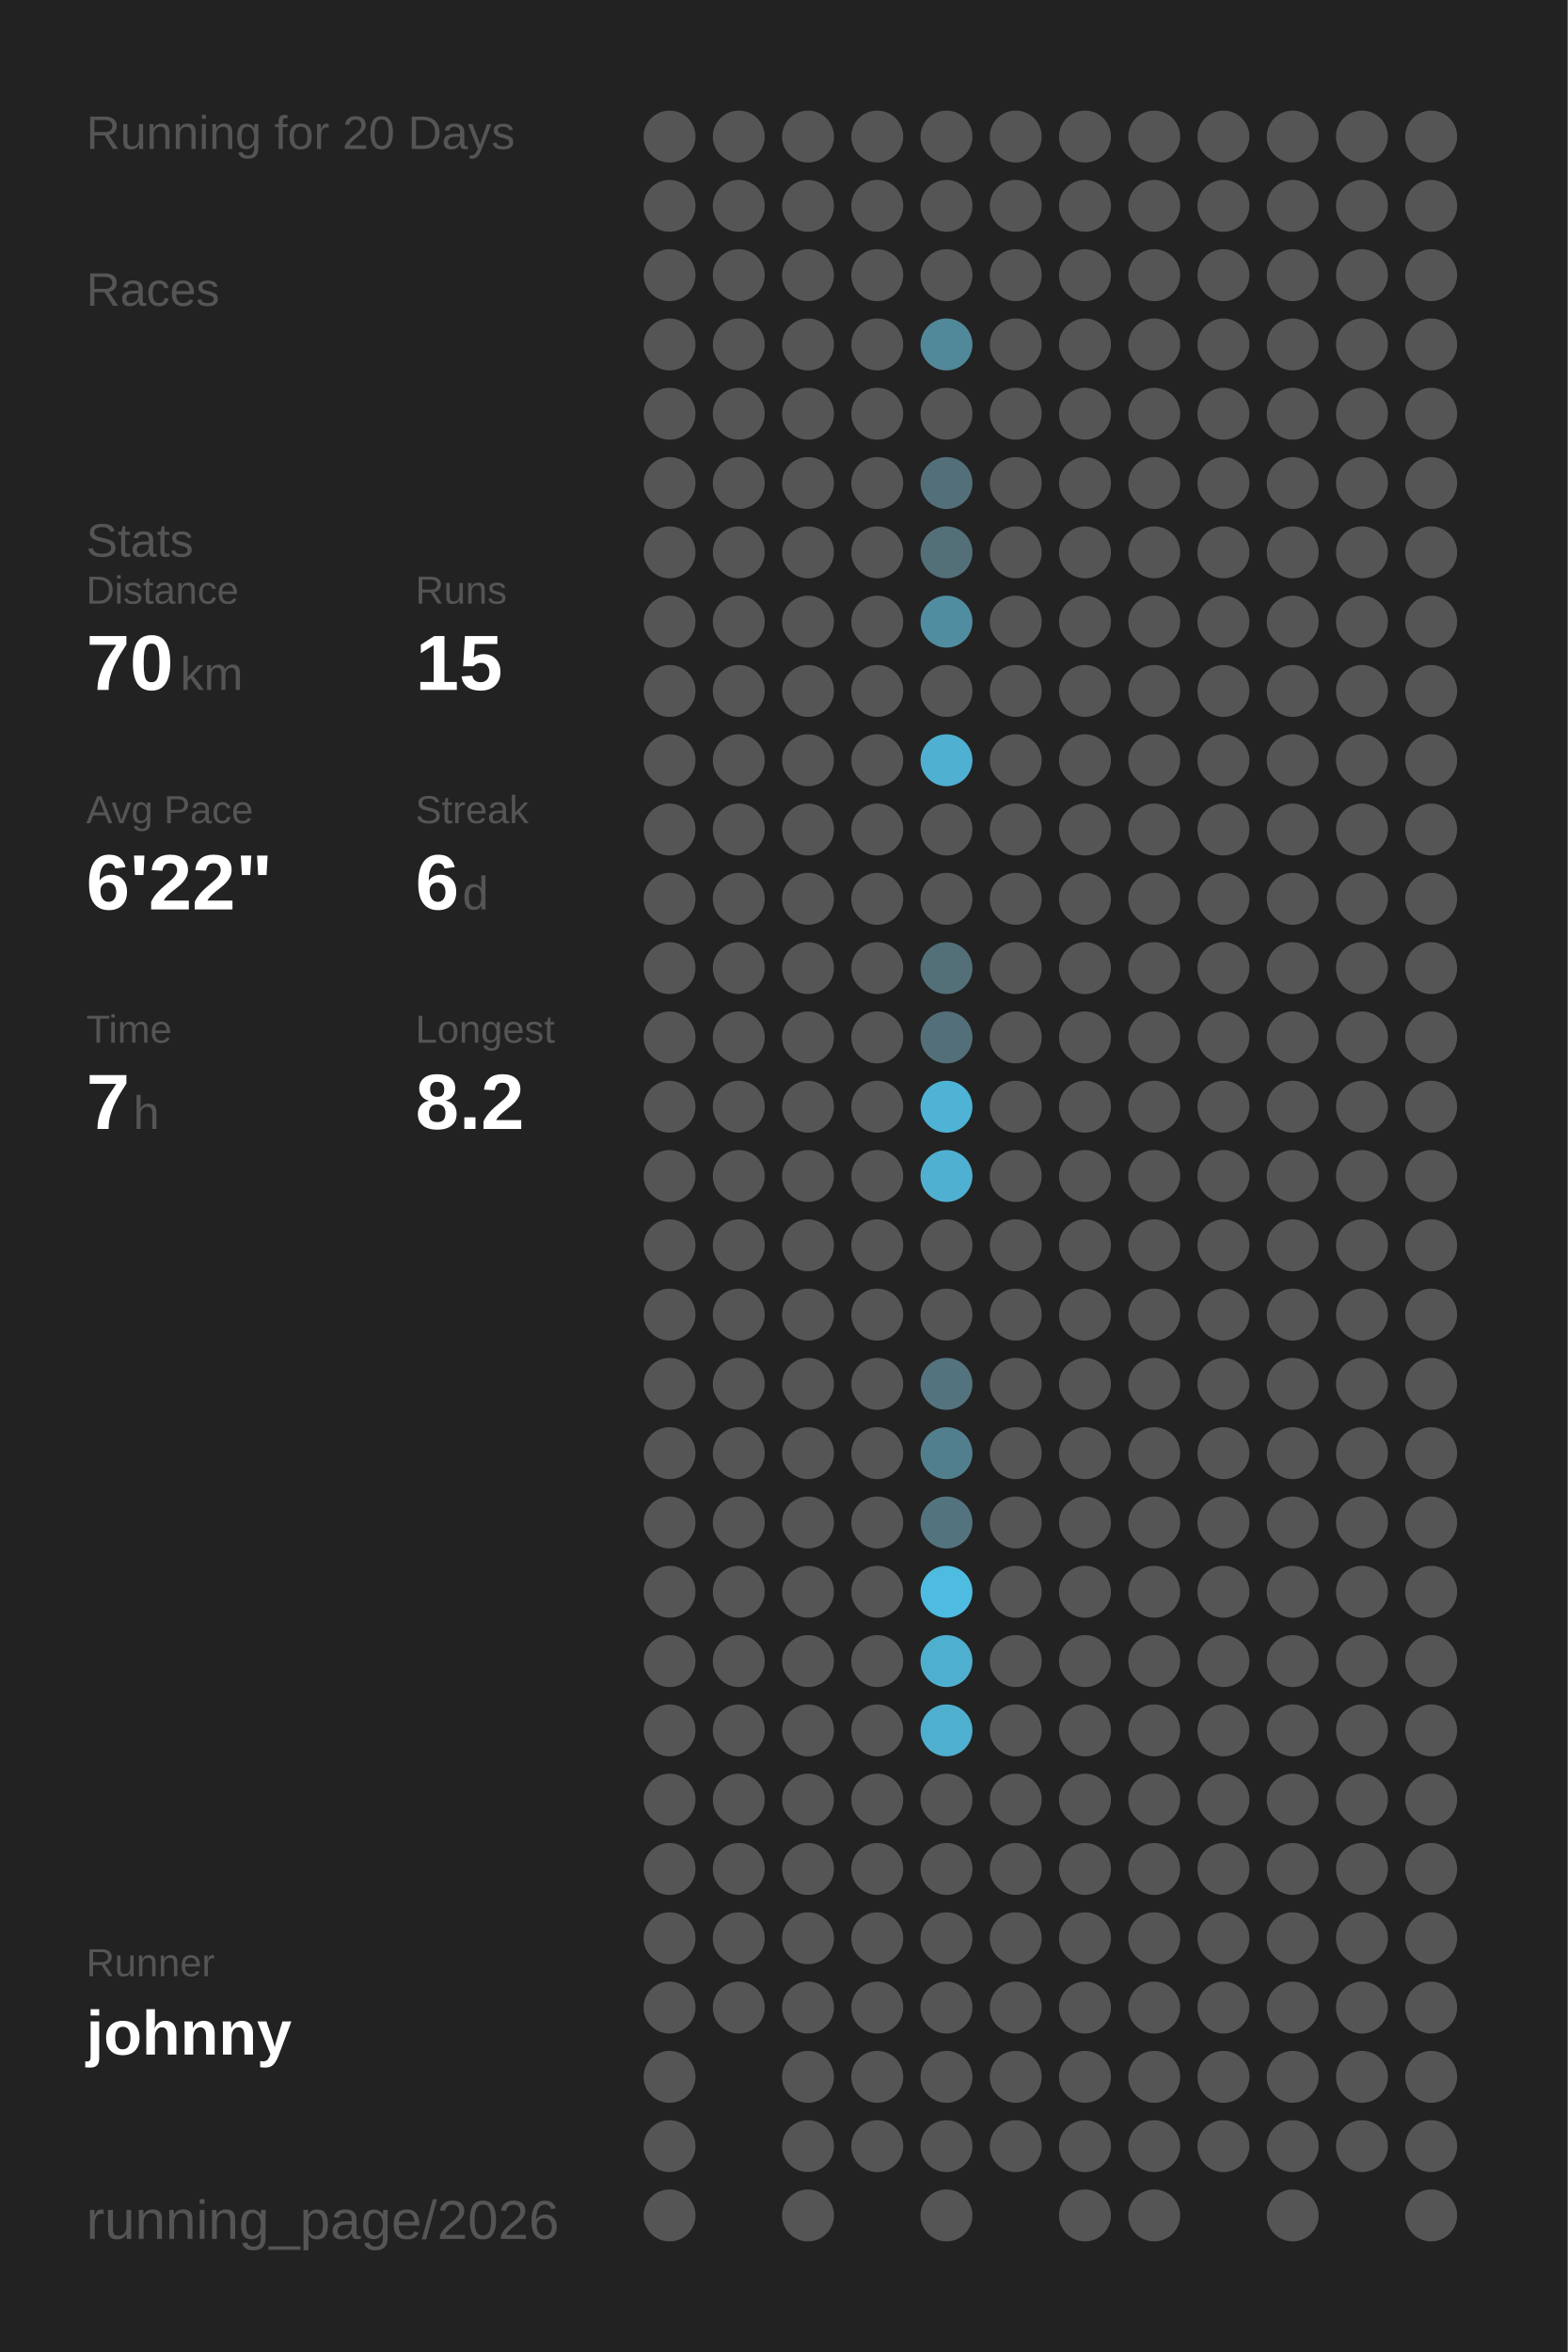
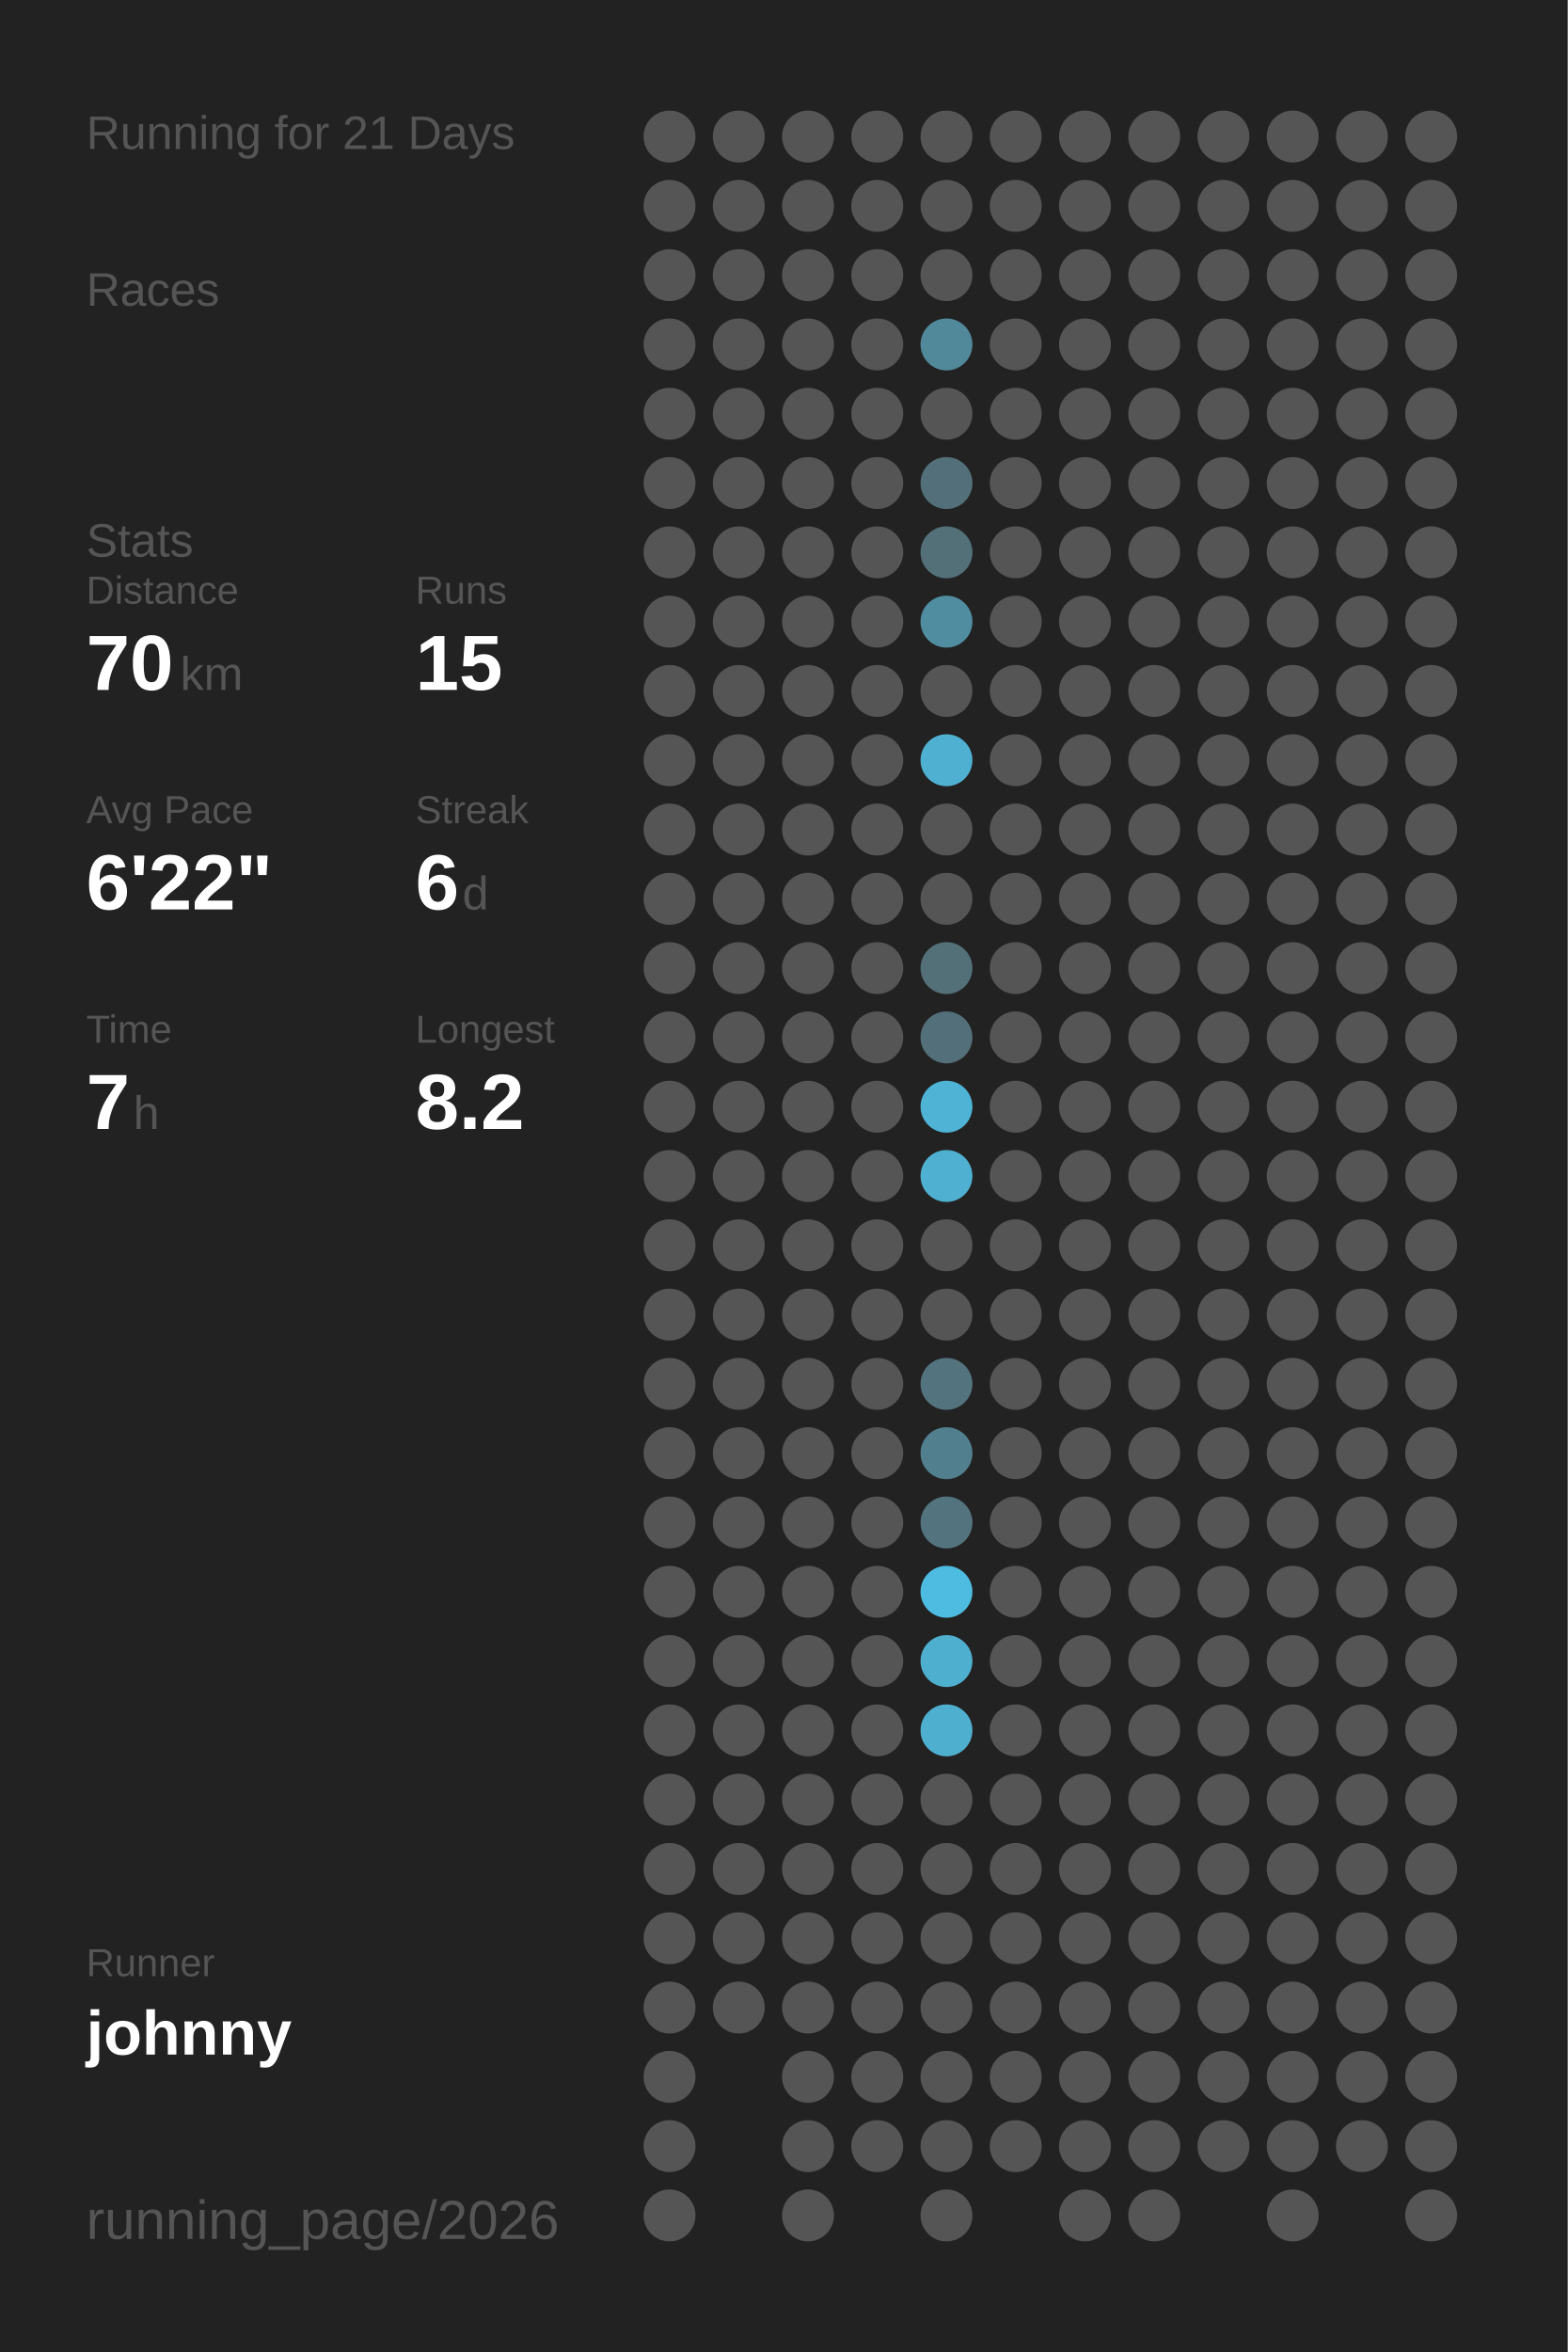
<svg xmlns="http://www.w3.org/2000/svg" baseProfile="full" height="300mm" version="1.1" viewBox="0,0,200,300" width="200mm">
  <defs />
  <rect fill="#222222" height="300" width="200" x="0" y="0" />
-   <text fill="#555555" style="font-size:6px; font-family:Arial;" x="11" y="19">Running for 20 Days</text>
+   <text fill="#555555" style="font-size:6px; font-family:Arial;" x="11" y="19">Running for 21 Days</text>
  <text fill="#555555" style="font-size:6px; font-family:Arial;" x="11" y="39">Races</text>
  <text fill="#555555" style="font-size:6px; font-family:Arial;" x="11" y="71">Stats</text>
  <text fill="#555555" style="font-size:5px; font-family:Arial;" x="11" y="77">Distance</text>
  <text fill="#FFFFFF" style="font-size:10px; font-family:Arial; font-weight:bold;" x="11" y="88">70</text>
  <text fill="#555555" style="font-size:6px; font-family:Arial;" x="23" y="88">km</text>
  <text fill="#555555" style="font-size:5px; font-family:Arial;" x="53" y="77">Runs</text>
  <text fill="#FFFFFF" style="font-size:10px; font-family:Arial; font-weight:bold;" x="53" y="88">15</text>
  <text fill="#555555" style="font-size:5px; font-family:Arial;" x="11" y="105">Avg Pace</text>
  <text fill="#FFFFFF" style="font-size:10px; font-family:Arial; font-weight:bold;" x="11" y="116">6'22"</text>
  <text fill="#555555" style="font-size:5px; font-family:Arial;" x="53" y="105">Streak</text>
  <text fill="#FFFFFF" style="font-size:10px; font-family:Arial; font-weight:bold;" x="53" y="116">6</text>
  <text fill="#555555" style="font-size:6px; font-family:Arial;" x="59" y="116">d</text>
  <text fill="#555555" style="font-size:5px; font-family:Arial;" x="11" y="133">Time</text>
  <text fill="#FFFFFF" style="font-size:10px; font-family:Arial; font-weight:bold;" x="11" y="144">7</text>
  <text fill="#555555" style="font-size:6px; font-family:Arial;" x="17" y="144">h</text>
  <text fill="#555555" style="font-size:5px; font-family:Arial;" x="53" y="133">Longest</text>
  <text fill="#FFFFFF" style="font-size:10px; font-family:Arial; font-weight:bold;" x="53" y="144">8.2</text>
  <text fill="#555555" style="font-size:5px; font-family:Arial;" x="11" y="252.065">Runner</text>
  <text fill="#FFFFFF" style="font-size:8px; font-family:Arial; font-weight:bold;" x="11" y="262.065">johnny</text>
  <text fill="#555555" style="font-size:7px; font-family:Arial;" x="11" y="285.581">running_page/2026</text>
  <circle cx="85.417" cy="17.419" fill="#555555" r="3.312" />
  <circle cx="85.417" cy="26.258" fill="#555555" r="3.312" />
  <circle cx="85.417" cy="35.097" fill="#555555" r="3.312" />
  <circle cx="85.417" cy="43.935" fill="#555555" r="3.312" />
  <circle cx="85.417" cy="52.774" fill="#555555" r="3.312" />
  <circle cx="85.417" cy="61.613" fill="#555555" r="3.312" />
  <circle cx="85.417" cy="70.452" fill="#555555" r="3.312" />
  <circle cx="85.417" cy="79.29" fill="#555555" r="3.312" />
  <circle cx="85.417" cy="88.129" fill="#555555" r="3.312" />
  <circle cx="85.417" cy="96.968" fill="#555555" r="3.312" />
  <circle cx="85.417" cy="105.806" fill="#555555" r="3.312" />
  <circle cx="85.417" cy="114.645" fill="#555555" r="3.312" />
  <circle cx="85.417" cy="123.484" fill="#555555" r="3.312" />
  <circle cx="85.417" cy="132.323" fill="#555555" r="3.312" />
  <circle cx="85.417" cy="141.161" fill="#555555" r="3.312" />
  <circle cx="85.417" cy="150" fill="#555555" r="3.312" />
  <circle cx="85.417" cy="158.839" fill="#555555" r="3.312" />
  <circle cx="85.417" cy="167.677" fill="#555555" r="3.312" />
  <circle cx="85.417" cy="176.516" fill="#555555" r="3.312" />
  <circle cx="85.417" cy="185.355" fill="#555555" r="3.312" />
  <circle cx="85.417" cy="194.194" fill="#555555" r="3.312" />
  <circle cx="85.417" cy="203.032" fill="#555555" r="3.312" />
  <circle cx="85.417" cy="211.871" fill="#555555" r="3.312" />
  <circle cx="85.417" cy="220.71" fill="#555555" r="3.312" />
  <circle cx="85.417" cy="229.548" fill="#555555" r="3.312" />
  <circle cx="85.417" cy="238.387" fill="#555555" r="3.312" />
  <circle cx="85.417" cy="247.226" fill="#555555" r="3.312" />
  <circle cx="85.417" cy="256.065" fill="#555555" r="3.312" />
  <circle cx="85.417" cy="264.903" fill="#555555" r="3.312" />
  <circle cx="85.417" cy="273.742" fill="#555555" r="3.312" />
  <circle cx="85.417" cy="282.581" fill="#555555" r="3.312" />
  <circle cx="94.25" cy="17.419" fill="#555555" r="3.312" />
  <circle cx="94.25" cy="26.258" fill="#555555" r="3.312" />
  <circle cx="94.25" cy="35.097" fill="#555555" r="3.312" />
  <circle cx="94.25" cy="43.935" fill="#555555" r="3.312" />
  <circle cx="94.25" cy="52.774" fill="#555555" r="3.312" />
  <circle cx="94.25" cy="61.613" fill="#555555" r="3.312" />
  <circle cx="94.25" cy="70.452" fill="#555555" r="3.312" />
  <circle cx="94.25" cy="79.29" fill="#555555" r="3.312" />
  <circle cx="94.25" cy="88.129" fill="#555555" r="3.312" />
  <circle cx="94.25" cy="96.968" fill="#555555" r="3.312" />
  <circle cx="94.25" cy="105.806" fill="#555555" r="3.312" />
  <circle cx="94.25" cy="114.645" fill="#555555" r="3.312" />
  <circle cx="94.25" cy="123.484" fill="#555555" r="3.312" />
  <circle cx="94.25" cy="132.323" fill="#555555" r="3.312" />
  <circle cx="94.25" cy="141.161" fill="#555555" r="3.312" />
  <circle cx="94.25" cy="150" fill="#555555" r="3.312" />
  <circle cx="94.25" cy="158.839" fill="#555555" r="3.312" />
  <circle cx="94.25" cy="167.677" fill="#555555" r="3.312" />
  <circle cx="94.25" cy="176.516" fill="#555555" r="3.312" />
  <circle cx="94.25" cy="185.355" fill="#555555" r="3.312" />
  <circle cx="94.25" cy="194.194" fill="#555555" r="3.312" />
  <circle cx="94.25" cy="203.032" fill="#555555" r="3.312" />
  <circle cx="94.25" cy="211.871" fill="#555555" r="3.312" />
  <circle cx="94.25" cy="220.71" fill="#555555" r="3.312" />
  <circle cx="94.25" cy="229.548" fill="#555555" r="3.312" />
  <circle cx="94.25" cy="238.387" fill="#555555" r="3.312" />
  <circle cx="94.25" cy="247.226" fill="#555555" r="3.312" />
  <circle cx="94.25" cy="256.065" fill="#555555" r="3.312" />
  <circle cx="103.083" cy="17.419" fill="#555555" r="3.312" />
  <circle cx="103.083" cy="26.258" fill="#555555" r="3.312" />
  <circle cx="103.083" cy="35.097" fill="#555555" r="3.312" />
  <circle cx="103.083" cy="43.935" fill="#555555" r="3.312" />
  <circle cx="103.083" cy="52.774" fill="#555555" r="3.312" />
  <circle cx="103.083" cy="61.613" fill="#555555" r="3.312" />
  <circle cx="103.083" cy="70.452" fill="#555555" r="3.312" />
  <circle cx="103.083" cy="79.29" fill="#555555" r="3.312" />
  <circle cx="103.083" cy="88.129" fill="#555555" r="3.312" />
  <circle cx="103.083" cy="96.968" fill="#555555" r="3.312" />
  <circle cx="103.083" cy="105.806" fill="#555555" r="3.312" />
  <circle cx="103.083" cy="114.645" fill="#555555" r="3.312" />
  <circle cx="103.083" cy="123.484" fill="#555555" r="3.312" />
  <circle cx="103.083" cy="132.323" fill="#555555" r="3.312" />
  <circle cx="103.083" cy="141.161" fill="#555555" r="3.312" />
  <circle cx="103.083" cy="150" fill="#555555" r="3.312" />
  <circle cx="103.083" cy="158.839" fill="#555555" r="3.312" />
  <circle cx="103.083" cy="167.677" fill="#555555" r="3.312" />
  <circle cx="103.083" cy="176.516" fill="#555555" r="3.312" />
  <circle cx="103.083" cy="185.355" fill="#555555" r="3.312" />
  <circle cx="103.083" cy="194.194" fill="#555555" r="3.312" />
  <circle cx="103.083" cy="203.032" fill="#555555" r="3.312" />
  <circle cx="103.083" cy="211.871" fill="#555555" r="3.312" />
  <circle cx="103.083" cy="220.71" fill="#555555" r="3.312" />
  <circle cx="103.083" cy="229.548" fill="#555555" r="3.312" />
  <circle cx="103.083" cy="238.387" fill="#555555" r="3.312" />
  <circle cx="103.083" cy="247.226" fill="#555555" r="3.312" />
  <circle cx="103.083" cy="256.065" fill="#555555" r="3.312" />
  <circle cx="103.083" cy="264.903" fill="#555555" r="3.312" />
  <circle cx="103.083" cy="273.742" fill="#555555" r="3.312" />
  <circle cx="103.083" cy="282.581" fill="#555555" r="3.312" />
  <circle cx="111.917" cy="17.419" fill="#555555" r="3.312" />
  <circle cx="111.917" cy="26.258" fill="#555555" r="3.312" />
  <circle cx="111.917" cy="35.097" fill="#555555" r="3.312" />
  <circle cx="111.917" cy="43.935" fill="#555555" r="3.312" />
  <circle cx="111.917" cy="52.774" fill="#555555" r="3.312" />
  <circle cx="111.917" cy="61.613" fill="#555555" r="3.312" />
  <circle cx="111.917" cy="70.452" fill="#555555" r="3.312" />
  <circle cx="111.917" cy="79.29" fill="#555555" r="3.312" />
  <circle cx="111.917" cy="88.129" fill="#555555" r="3.312" />
  <circle cx="111.917" cy="96.968" fill="#555555" r="3.312" />
  <circle cx="111.917" cy="105.806" fill="#555555" r="3.312" />
  <circle cx="111.917" cy="114.645" fill="#555555" r="3.312" />
  <circle cx="111.917" cy="123.484" fill="#555555" r="3.312" />
  <circle cx="111.917" cy="132.323" fill="#555555" r="3.312" />
  <circle cx="111.917" cy="141.161" fill="#555555" r="3.312" />
  <circle cx="111.917" cy="150" fill="#555555" r="3.312" />
  <circle cx="111.917" cy="158.839" fill="#555555" r="3.312" />
  <circle cx="111.917" cy="167.677" fill="#555555" r="3.312" />
  <circle cx="111.917" cy="176.516" fill="#555555" r="3.312" />
  <circle cx="111.917" cy="185.355" fill="#555555" r="3.312" />
  <circle cx="111.917" cy="194.194" fill="#555555" r="3.312" />
  <circle cx="111.917" cy="203.032" fill="#555555" r="3.312" />
  <circle cx="111.917" cy="211.871" fill="#555555" r="3.312" />
  <circle cx="111.917" cy="220.71" fill="#555555" r="3.312" />
  <circle cx="111.917" cy="229.548" fill="#555555" r="3.312" />
  <circle cx="111.917" cy="238.387" fill="#555555" r="3.312" />
  <circle cx="111.917" cy="247.226" fill="#555555" r="3.312" />
  <circle cx="111.917" cy="256.065" fill="#555555" r="3.312" />
  <circle cx="111.917" cy="264.903" fill="#555555" r="3.312" />
  <circle cx="111.917" cy="273.742" fill="#555555" r="3.312" />
  <circle cx="120.75" cy="17.419" fill="#555555" r="3.312" />
  <circle cx="120.75" cy="26.258" fill="#555555" r="3.312" />
  <circle cx="120.75" cy="35.097" fill="#555555" r="3.312" />
  <circle cx="120.75" cy="43.935" fill="#51889a" r="3.312" />
  <circle cx="120.75" cy="52.774" fill="#555555" r="3.312" />
  <circle cx="120.75" cy="61.613" fill="#53707a" r="3.312" />
  <circle cx="120.75" cy="70.452" fill="#537079" r="3.312" />
  <circle cx="120.75" cy="79.29" fill="#518da1" r="3.312" />
  <circle cx="120.75" cy="88.129" fill="#555555" r="3.312" />
  <circle cx="120.75" cy="96.968" fill="#4fb0d2" r="3.312" />
  <circle cx="120.75" cy="105.806" fill="#555555" r="3.312" />
  <circle cx="120.75" cy="114.645" fill="#555555" r="3.312" />
  <circle cx="120.75" cy="123.484" fill="#536f78" r="3.312" />
  <circle cx="120.75" cy="132.323" fill="#536f79" r="3.312" />
  <circle cx="120.75" cy="141.161" fill="#4eb3d5" r="3.312" />
  <circle cx="120.75" cy="150" fill="#4fb0d1" r="3.312" />
  <circle cx="120.75" cy="158.839" fill="#555555" r="3.312" />
  <circle cx="120.75" cy="167.677" fill="#555555" r="3.312" />
  <circle cx="120.75" cy="176.516" fill="#53737e" r="3.312" />
  <circle cx="120.75" cy="185.355" fill="#527f8e" r="3.312" />
  <circle cx="120.75" cy="194.194" fill="#53747f" r="3.312" />
  <circle cx="120.75" cy="203.032" fill="#4ebbe0" r="3.312" />
  <circle cx="120.75" cy="211.871" fill="#4fafcf" r="3.312" />
  <circle cx="120.75" cy="220.71" fill="#4fafcf" r="3.312" />
  <circle cx="120.75" cy="229.548" fill="#555555" r="3.312" />
  <circle cx="120.75" cy="238.387" fill="#555555" r="3.312" />
  <circle cx="120.75" cy="247.226" fill="#555555" r="3.312" />
  <circle cx="120.75" cy="256.065" fill="#555555" r="3.312" />
  <circle cx="120.75" cy="264.903" fill="#555555" r="3.312" />
  <circle cx="120.75" cy="273.742" fill="#555555" r="3.312" />
  <circle cx="120.75" cy="282.581" fill="#555555" r="3.312" />
  <circle cx="129.583" cy="17.419" fill="#555555" r="3.312" />
  <circle cx="129.583" cy="26.258" fill="#555555" r="3.312" />
  <circle cx="129.583" cy="35.097" fill="#555555" r="3.312" />
  <circle cx="129.583" cy="43.935" fill="#555555" r="3.312" />
  <circle cx="129.583" cy="52.774" fill="#555555" r="3.312" />
  <circle cx="129.583" cy="61.613" fill="#555555" r="3.312" />
  <circle cx="129.583" cy="70.452" fill="#555555" r="3.312" />
  <circle cx="129.583" cy="79.29" fill="#555555" r="3.312" />
  <circle cx="129.583" cy="88.129" fill="#555555" r="3.312" />
  <circle cx="129.583" cy="96.968" fill="#555555" r="3.312" />
  <circle cx="129.583" cy="105.806" fill="#555555" r="3.312" />
  <circle cx="129.583" cy="114.645" fill="#555555" r="3.312" />
  <circle cx="129.583" cy="123.484" fill="#555555" r="3.312" />
  <circle cx="129.583" cy="132.323" fill="#555555" r="3.312" />
  <circle cx="129.583" cy="141.161" fill="#555555" r="3.312" />
  <circle cx="129.583" cy="150" fill="#555555" r="3.312" />
  <circle cx="129.583" cy="158.839" fill="#555555" r="3.312" />
  <circle cx="129.583" cy="167.677" fill="#555555" r="3.312" />
  <circle cx="129.583" cy="176.516" fill="#555555" r="3.312" />
  <circle cx="129.583" cy="185.355" fill="#555555" r="3.312" />
  <circle cx="129.583" cy="194.194" fill="#555555" r="3.312" />
  <circle cx="129.583" cy="203.032" fill="#555555" r="3.312" />
  <circle cx="129.583" cy="211.871" fill="#555555" r="3.312" />
  <circle cx="129.583" cy="220.71" fill="#555555" r="3.312" />
  <circle cx="129.583" cy="229.548" fill="#555555" r="3.312" />
  <circle cx="129.583" cy="238.387" fill="#555555" r="3.312" />
  <circle cx="129.583" cy="247.226" fill="#555555" r="3.312" />
  <circle cx="129.583" cy="256.065" fill="#555555" r="3.312" />
  <circle cx="129.583" cy="264.903" fill="#555555" r="3.312" />
  <circle cx="129.583" cy="273.742" fill="#555555" r="3.312" />
  <circle cx="138.417" cy="17.419" fill="#555555" r="3.312" />
  <circle cx="138.417" cy="26.258" fill="#555555" r="3.312" />
  <circle cx="138.417" cy="35.097" fill="#555555" r="3.312" />
  <circle cx="138.417" cy="43.935" fill="#555555" r="3.312" />
  <circle cx="138.417" cy="52.774" fill="#555555" r="3.312" />
  <circle cx="138.417" cy="61.613" fill="#555555" r="3.312" />
  <circle cx="138.417" cy="70.452" fill="#555555" r="3.312" />
  <circle cx="138.417" cy="79.29" fill="#555555" r="3.312" />
  <circle cx="138.417" cy="88.129" fill="#555555" r="3.312" />
  <circle cx="138.417" cy="96.968" fill="#555555" r="3.312" />
  <circle cx="138.417" cy="105.806" fill="#555555" r="3.312" />
  <circle cx="138.417" cy="114.645" fill="#555555" r="3.312" />
  <circle cx="138.417" cy="123.484" fill="#555555" r="3.312" />
  <circle cx="138.417" cy="132.323" fill="#555555" r="3.312" />
  <circle cx="138.417" cy="141.161" fill="#555555" r="3.312" />
  <circle cx="138.417" cy="150" fill="#555555" r="3.312" />
  <circle cx="138.417" cy="158.839" fill="#555555" r="3.312" />
  <circle cx="138.417" cy="167.677" fill="#555555" r="3.312" />
  <circle cx="138.417" cy="176.516" fill="#555555" r="3.312" />
  <circle cx="138.417" cy="185.355" fill="#555555" r="3.312" />
  <circle cx="138.417" cy="194.194" fill="#555555" r="3.312" />
  <circle cx="138.417" cy="203.032" fill="#555555" r="3.312" />
  <circle cx="138.417" cy="211.871" fill="#555555" r="3.312" />
  <circle cx="138.417" cy="220.71" fill="#555555" r="3.312" />
  <circle cx="138.417" cy="229.548" fill="#555555" r="3.312" />
  <circle cx="138.417" cy="238.387" fill="#555555" r="3.312" />
  <circle cx="138.417" cy="247.226" fill="#555555" r="3.312" />
  <circle cx="138.417" cy="256.065" fill="#555555" r="3.312" />
  <circle cx="138.417" cy="264.903" fill="#555555" r="3.312" />
  <circle cx="138.417" cy="273.742" fill="#555555" r="3.312" />
  <circle cx="138.417" cy="282.581" fill="#555555" r="3.312" />
  <circle cx="147.25" cy="17.419" fill="#555555" r="3.312" />
  <circle cx="147.25" cy="26.258" fill="#555555" r="3.312" />
  <circle cx="147.25" cy="35.097" fill="#555555" r="3.312" />
  <circle cx="147.25" cy="43.935" fill="#555555" r="3.312" />
  <circle cx="147.25" cy="52.774" fill="#555555" r="3.312" />
  <circle cx="147.25" cy="61.613" fill="#555555" r="3.312" />
  <circle cx="147.25" cy="70.452" fill="#555555" r="3.312" />
  <circle cx="147.25" cy="79.29" fill="#555555" r="3.312" />
  <circle cx="147.25" cy="88.129" fill="#555555" r="3.312" />
  <circle cx="147.25" cy="96.968" fill="#555555" r="3.312" />
  <circle cx="147.25" cy="105.806" fill="#555555" r="3.312" />
  <circle cx="147.25" cy="114.645" fill="#555555" r="3.312" />
  <circle cx="147.25" cy="123.484" fill="#555555" r="3.312" />
  <circle cx="147.25" cy="132.323" fill="#555555" r="3.312" />
  <circle cx="147.25" cy="141.161" fill="#555555" r="3.312" />
  <circle cx="147.25" cy="150" fill="#555555" r="3.312" />
  <circle cx="147.25" cy="158.839" fill="#555555" r="3.312" />
  <circle cx="147.25" cy="167.677" fill="#555555" r="3.312" />
  <circle cx="147.25" cy="176.516" fill="#555555" r="3.312" />
  <circle cx="147.25" cy="185.355" fill="#555555" r="3.312" />
  <circle cx="147.25" cy="194.194" fill="#555555" r="3.312" />
  <circle cx="147.25" cy="203.032" fill="#555555" r="3.312" />
  <circle cx="147.25" cy="211.871" fill="#555555" r="3.312" />
  <circle cx="147.25" cy="220.71" fill="#555555" r="3.312" />
  <circle cx="147.25" cy="229.548" fill="#555555" r="3.312" />
  <circle cx="147.25" cy="238.387" fill="#555555" r="3.312" />
  <circle cx="147.25" cy="247.226" fill="#555555" r="3.312" />
  <circle cx="147.25" cy="256.065" fill="#555555" r="3.312" />
  <circle cx="147.25" cy="264.903" fill="#555555" r="3.312" />
  <circle cx="147.25" cy="273.742" fill="#555555" r="3.312" />
  <circle cx="147.25" cy="282.581" fill="#555555" r="3.312" />
  <circle cx="156.083" cy="17.419" fill="#555555" r="3.312" />
  <circle cx="156.083" cy="26.258" fill="#555555" r="3.312" />
  <circle cx="156.083" cy="35.097" fill="#555555" r="3.312" />
  <circle cx="156.083" cy="43.935" fill="#555555" r="3.312" />
  <circle cx="156.083" cy="52.774" fill="#555555" r="3.312" />
  <circle cx="156.083" cy="61.613" fill="#555555" r="3.312" />
  <circle cx="156.083" cy="70.452" fill="#555555" r="3.312" />
  <circle cx="156.083" cy="79.29" fill="#555555" r="3.312" />
  <circle cx="156.083" cy="88.129" fill="#555555" r="3.312" />
  <circle cx="156.083" cy="96.968" fill="#555555" r="3.312" />
  <circle cx="156.083" cy="105.806" fill="#555555" r="3.312" />
  <circle cx="156.083" cy="114.645" fill="#555555" r="3.312" />
  <circle cx="156.083" cy="123.484" fill="#555555" r="3.312" />
  <circle cx="156.083" cy="132.323" fill="#555555" r="3.312" />
  <circle cx="156.083" cy="141.161" fill="#555555" r="3.312" />
  <circle cx="156.083" cy="150" fill="#555555" r="3.312" />
  <circle cx="156.083" cy="158.839" fill="#555555" r="3.312" />
  <circle cx="156.083" cy="167.677" fill="#555555" r="3.312" />
  <circle cx="156.083" cy="176.516" fill="#555555" r="3.312" />
  <circle cx="156.083" cy="185.355" fill="#555555" r="3.312" />
  <circle cx="156.083" cy="194.194" fill="#555555" r="3.312" />
  <circle cx="156.083" cy="203.032" fill="#555555" r="3.312" />
  <circle cx="156.083" cy="211.871" fill="#555555" r="3.312" />
  <circle cx="156.083" cy="220.71" fill="#555555" r="3.312" />
  <circle cx="156.083" cy="229.548" fill="#555555" r="3.312" />
  <circle cx="156.083" cy="238.387" fill="#555555" r="3.312" />
  <circle cx="156.083" cy="247.226" fill="#555555" r="3.312" />
  <circle cx="156.083" cy="256.065" fill="#555555" r="3.312" />
  <circle cx="156.083" cy="264.903" fill="#555555" r="3.312" />
  <circle cx="156.083" cy="273.742" fill="#555555" r="3.312" />
  <circle cx="164.917" cy="17.419" fill="#555555" r="3.312" />
  <circle cx="164.917" cy="26.258" fill="#555555" r="3.312" />
  <circle cx="164.917" cy="35.097" fill="#555555" r="3.312" />
  <circle cx="164.917" cy="43.935" fill="#555555" r="3.312" />
  <circle cx="164.917" cy="52.774" fill="#555555" r="3.312" />
  <circle cx="164.917" cy="61.613" fill="#555555" r="3.312" />
  <circle cx="164.917" cy="70.452" fill="#555555" r="3.312" />
  <circle cx="164.917" cy="79.29" fill="#555555" r="3.312" />
  <circle cx="164.917" cy="88.129" fill="#555555" r="3.312" />
  <circle cx="164.917" cy="96.968" fill="#555555" r="3.312" />
  <circle cx="164.917" cy="105.806" fill="#555555" r="3.312" />
  <circle cx="164.917" cy="114.645" fill="#555555" r="3.312" />
  <circle cx="164.917" cy="123.484" fill="#555555" r="3.312" />
  <circle cx="164.917" cy="132.323" fill="#555555" r="3.312" />
  <circle cx="164.917" cy="141.161" fill="#555555" r="3.312" />
  <circle cx="164.917" cy="150" fill="#555555" r="3.312" />
  <circle cx="164.917" cy="158.839" fill="#555555" r="3.312" />
  <circle cx="164.917" cy="167.677" fill="#555555" r="3.312" />
  <circle cx="164.917" cy="176.516" fill="#555555" r="3.312" />
  <circle cx="164.917" cy="185.355" fill="#555555" r="3.312" />
  <circle cx="164.917" cy="194.194" fill="#555555" r="3.312" />
  <circle cx="164.917" cy="203.032" fill="#555555" r="3.312" />
  <circle cx="164.917" cy="211.871" fill="#555555" r="3.312" />
  <circle cx="164.917" cy="220.71" fill="#555555" r="3.312" />
  <circle cx="164.917" cy="229.548" fill="#555555" r="3.312" />
  <circle cx="164.917" cy="238.387" fill="#555555" r="3.312" />
  <circle cx="164.917" cy="247.226" fill="#555555" r="3.312" />
  <circle cx="164.917" cy="256.065" fill="#555555" r="3.312" />
  <circle cx="164.917" cy="264.903" fill="#555555" r="3.312" />
  <circle cx="164.917" cy="273.742" fill="#555555" r="3.312" />
  <circle cx="164.917" cy="282.581" fill="#555555" r="3.312" />
  <circle cx="173.75" cy="17.419" fill="#555555" r="3.312" />
  <circle cx="173.75" cy="26.258" fill="#555555" r="3.312" />
  <circle cx="173.75" cy="35.097" fill="#555555" r="3.312" />
  <circle cx="173.75" cy="43.935" fill="#555555" r="3.312" />
  <circle cx="173.75" cy="52.774" fill="#555555" r="3.312" />
  <circle cx="173.75" cy="61.613" fill="#555555" r="3.312" />
  <circle cx="173.75" cy="70.452" fill="#555555" r="3.312" />
  <circle cx="173.75" cy="79.29" fill="#555555" r="3.312" />
  <circle cx="173.75" cy="88.129" fill="#555555" r="3.312" />
  <circle cx="173.75" cy="96.968" fill="#555555" r="3.312" />
  <circle cx="173.75" cy="105.806" fill="#555555" r="3.312" />
  <circle cx="173.75" cy="114.645" fill="#555555" r="3.312" />
  <circle cx="173.75" cy="123.484" fill="#555555" r="3.312" />
  <circle cx="173.75" cy="132.323" fill="#555555" r="3.312" />
  <circle cx="173.75" cy="141.161" fill="#555555" r="3.312" />
  <circle cx="173.75" cy="150" fill="#555555" r="3.312" />
  <circle cx="173.75" cy="158.839" fill="#555555" r="3.312" />
  <circle cx="173.75" cy="167.677" fill="#555555" r="3.312" />
  <circle cx="173.75" cy="176.516" fill="#555555" r="3.312" />
  <circle cx="173.75" cy="185.355" fill="#555555" r="3.312" />
  <circle cx="173.75" cy="194.194" fill="#555555" r="3.312" />
  <circle cx="173.75" cy="203.032" fill="#555555" r="3.312" />
  <circle cx="173.75" cy="211.871" fill="#555555" r="3.312" />
  <circle cx="173.75" cy="220.71" fill="#555555" r="3.312" />
  <circle cx="173.75" cy="229.548" fill="#555555" r="3.312" />
  <circle cx="173.75" cy="238.387" fill="#555555" r="3.312" />
  <circle cx="173.75" cy="247.226" fill="#555555" r="3.312" />
  <circle cx="173.75" cy="256.065" fill="#555555" r="3.312" />
  <circle cx="173.75" cy="264.903" fill="#555555" r="3.312" />
  <circle cx="173.75" cy="273.742" fill="#555555" r="3.312" />
  <circle cx="182.583" cy="17.419" fill="#555555" r="3.312" />
  <circle cx="182.583" cy="26.258" fill="#555555" r="3.312" />
  <circle cx="182.583" cy="35.097" fill="#555555" r="3.312" />
  <circle cx="182.583" cy="43.935" fill="#555555" r="3.312" />
  <circle cx="182.583" cy="52.774" fill="#555555" r="3.312" />
  <circle cx="182.583" cy="61.613" fill="#555555" r="3.312" />
  <circle cx="182.583" cy="70.452" fill="#555555" r="3.312" />
  <circle cx="182.583" cy="79.29" fill="#555555" r="3.312" />
  <circle cx="182.583" cy="88.129" fill="#555555" r="3.312" />
  <circle cx="182.583" cy="96.968" fill="#555555" r="3.312" />
  <circle cx="182.583" cy="105.806" fill="#555555" r="3.312" />
  <circle cx="182.583" cy="114.645" fill="#555555" r="3.312" />
  <circle cx="182.583" cy="123.484" fill="#555555" r="3.312" />
  <circle cx="182.583" cy="132.323" fill="#555555" r="3.312" />
  <circle cx="182.583" cy="141.161" fill="#555555" r="3.312" />
  <circle cx="182.583" cy="150" fill="#555555" r="3.312" />
  <circle cx="182.583" cy="158.839" fill="#555555" r="3.312" />
  <circle cx="182.583" cy="167.677" fill="#555555" r="3.312" />
  <circle cx="182.583" cy="176.516" fill="#555555" r="3.312" />
  <circle cx="182.583" cy="185.355" fill="#555555" r="3.312" />
  <circle cx="182.583" cy="194.194" fill="#555555" r="3.312" />
  <circle cx="182.583" cy="203.032" fill="#555555" r="3.312" />
  <circle cx="182.583" cy="211.871" fill="#555555" r="3.312" />
  <circle cx="182.583" cy="220.71" fill="#555555" r="3.312" />
  <circle cx="182.583" cy="229.548" fill="#555555" r="3.312" />
  <circle cx="182.583" cy="238.387" fill="#555555" r="3.312" />
  <circle cx="182.583" cy="247.226" fill="#555555" r="3.312" />
  <circle cx="182.583" cy="256.065" fill="#555555" r="3.312" />
  <circle cx="182.583" cy="264.903" fill="#555555" r="3.312" />
  <circle cx="182.583" cy="273.742" fill="#555555" r="3.312" />
  <circle cx="182.583" cy="282.581" fill="#555555" r="3.312" />
</svg>
